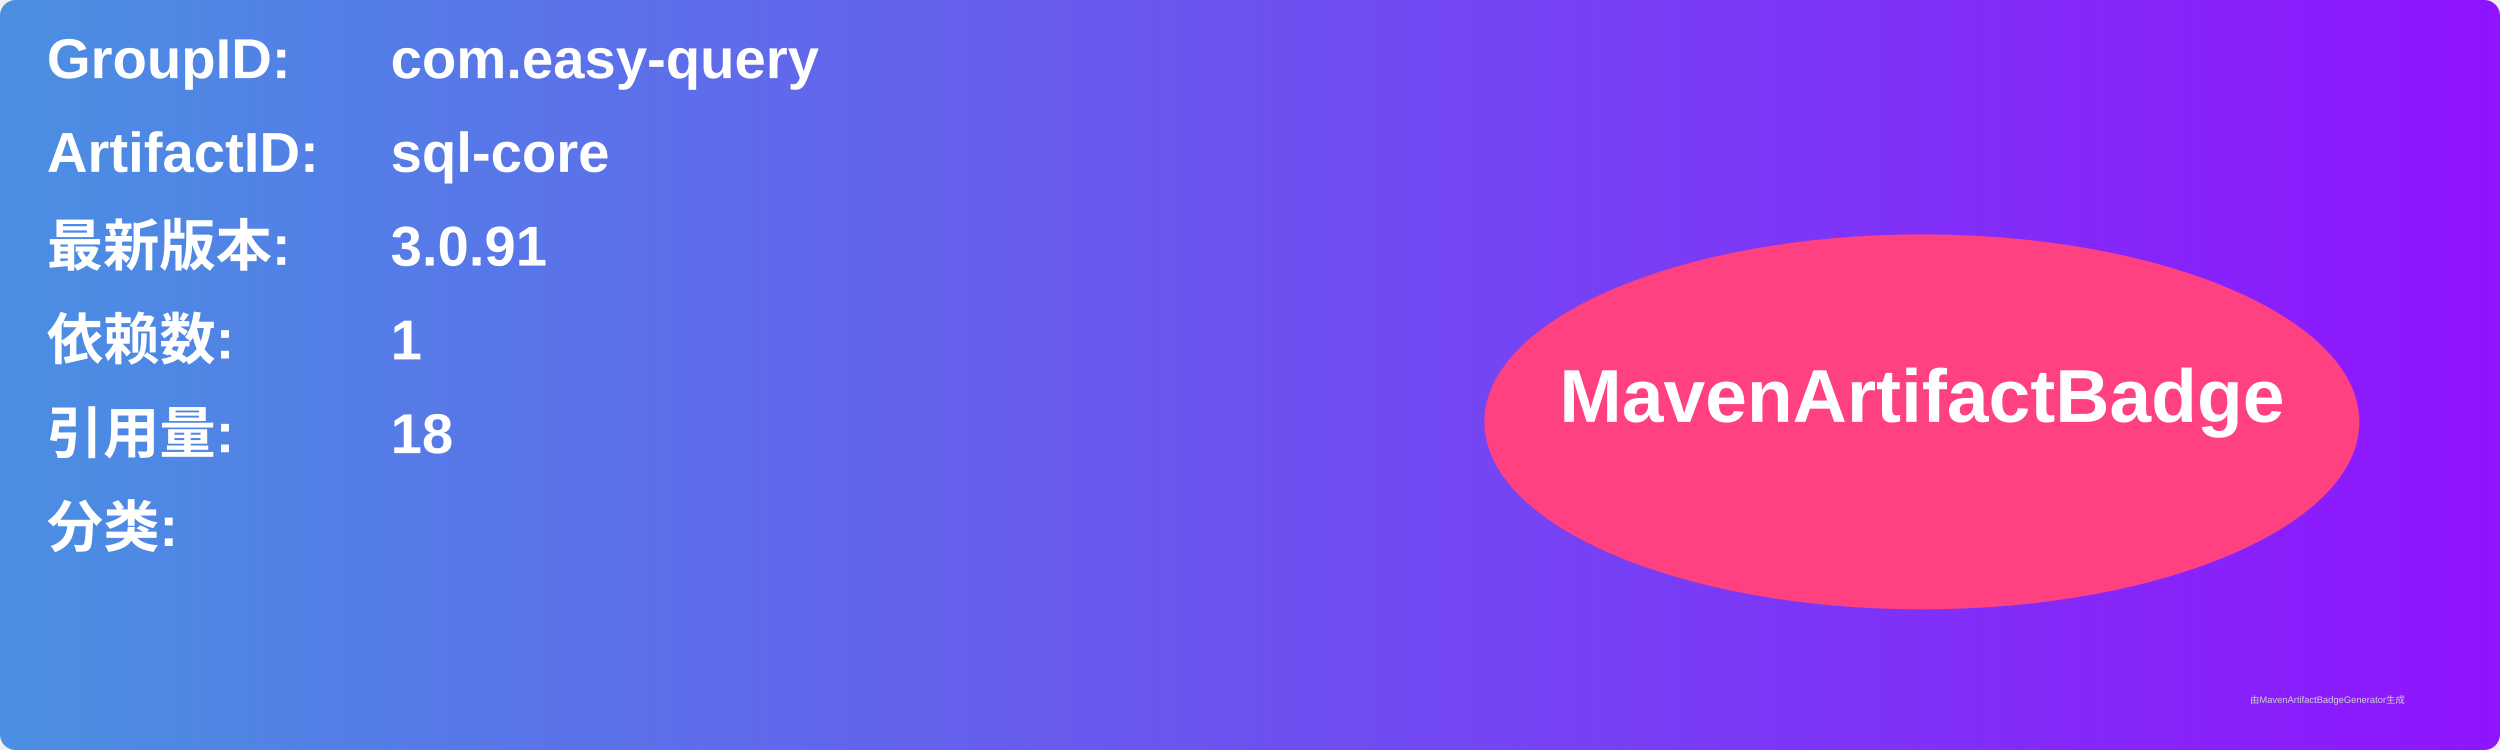
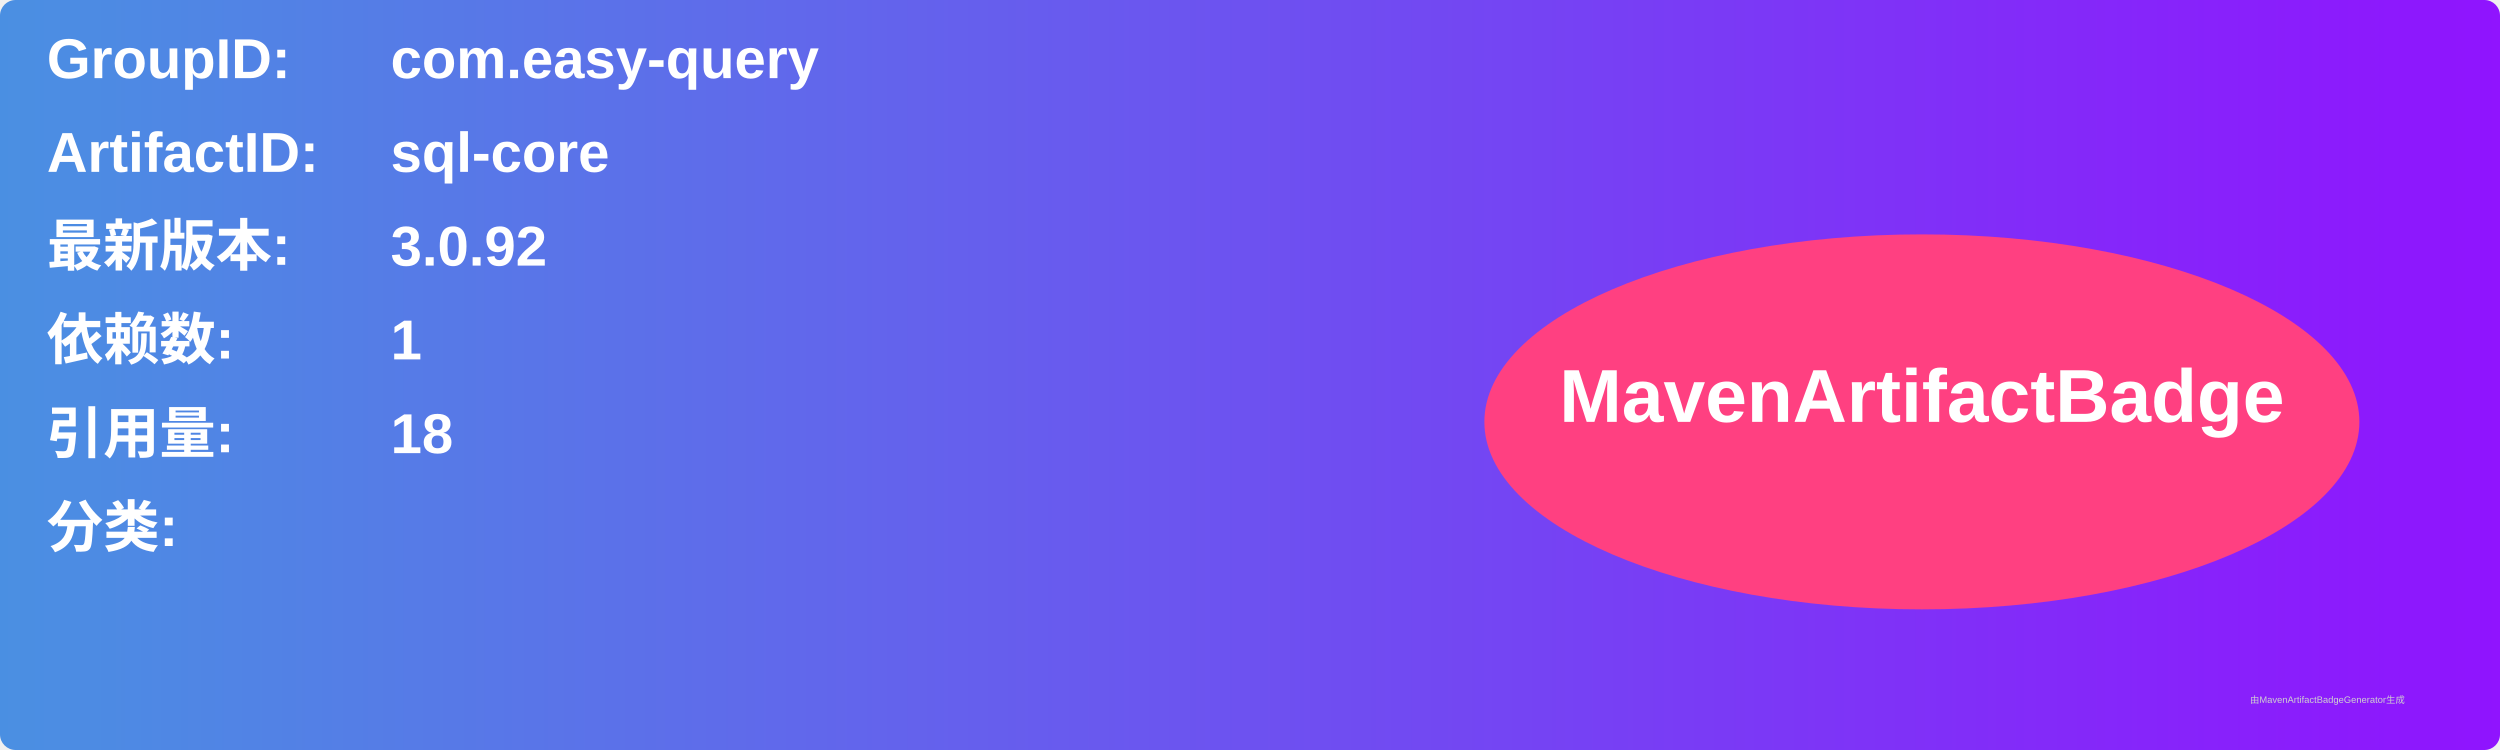
<svg xmlns="http://www.w3.org/2000/svg" width="800" height="240" viewBox="0 0 800 240">
  <linearGradient id="grad" x1="0%" y1="0%" x2="100%" y2="0%">
    <stop offset="0%" stop-color="#4a90e2" />
    <stop offset="100%" stop-color="#9013fe" />
  </linearGradient>
  <rect width="100%" height="100%" rx="5" ry="5" fill="url(#grad)" />
  <g transform="translate(15, 15)">
    <text x="0" y="10" font-family="Arial" font-size="18" fill="white" font-weight="bold" width="260">GroupID:</text>
    <text x="110" y="10" font-family="Arial" font-size="18" fill="white" font-weight="bold" width="460">com.easy-query</text>
    <text x="0" y="40" font-family="Arial" font-size="18" fill="white" font-weight="bold" width="260">ArtifactID:</text>
    <text x="110" y="40" font-family="Arial" font-size="18" fill="white" font-weight="bold" width="460">sql-core</text>
    <text x="0" y="70" font-family="Arial" font-size="18" fill="white" font-weight="bold">最新版本:</text>
    <text x="110" y="70" font-family="Arial" font-size="18" fill="white" font-weight="bold">
-       <tspan font-weight="bold">3.0.91</tspan>
+       <tspan font-weight="bold">3.0.92</tspan>
    </text>
    <text x="0" y="100" font-family="Arial" font-size="18" fill="white" font-weight="bold">依赖数: </text>
    <text x="110" y="100" font-family="Arial" font-size="18" fill="white">
      <tspan font-weight="bold">1</tspan>
    </text>
    <text x="0" y="130" font-family="Arial" font-size="18" fill="white" font-weight="bold">引用量: </text>
    <text x="110" y="130" font-family="Arial" font-size="18" fill="white">
      <tspan font-weight="bold">18</tspan>
    </text>
    <text x="0" y="160" font-family="Arial" font-size="18" fill="white" font-weight="bold">分类:</text>
    <text x="10" y="190" font-family="Arial" font-size="10" fill="white">
      <tspan font-weight="bold" />
    </text>
    <ellipse cx="600" cy="120" rx="140" ry="60" fill="#ff4081" />
    <text x="600" y="120" text-anchor="middle" font-family="Arial" font-size="24" fill="white" font-weight="bold">MavenArtifactBadge</text>
  </g>
  <text x="720" y="225" font-family="Arial" font-size="3" fill="#d0d0d0">由MavenArtifactBadgeGenerator生成</text>
</svg>
